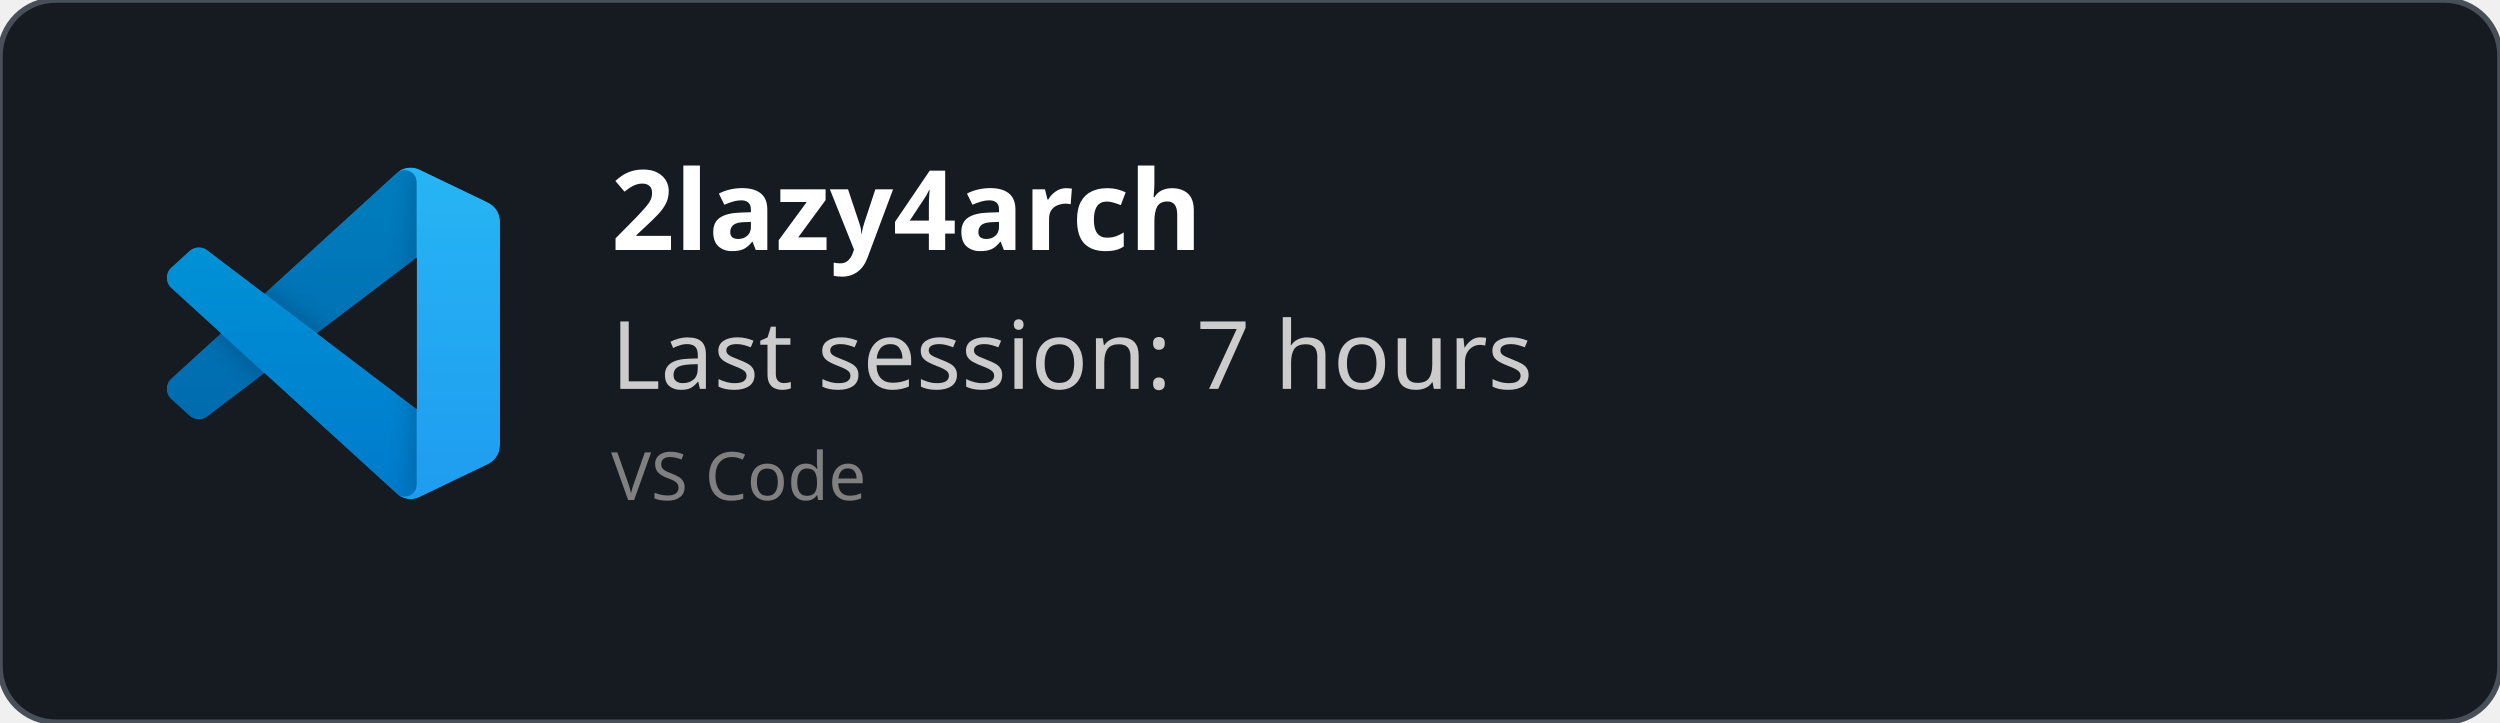
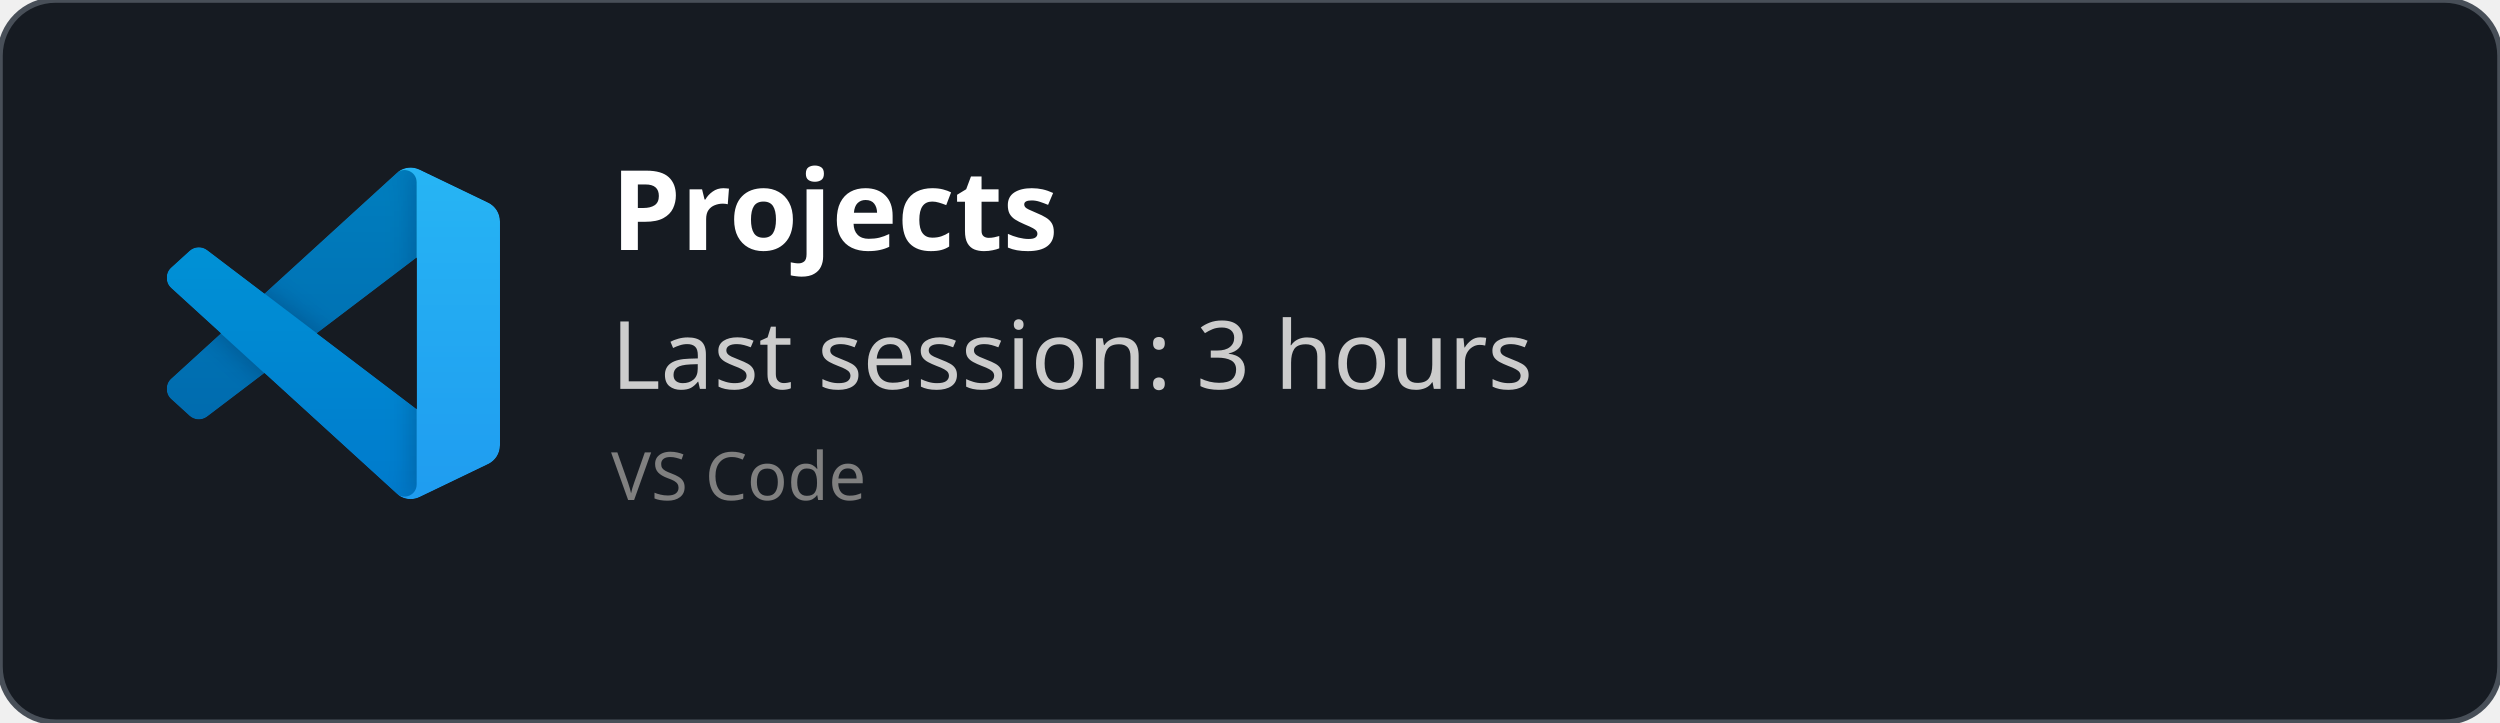
<svg xmlns="http://www.w3.org/2000/svg" width="450" height="130" viewBox="0 0 450 130" fill="none" role="img">
  <style>
    *{
        font-family: 'Segoe UI', Ubuntu, monospace
    }
    </style>
  <defs>
    <clipPath id="horizontalClip" x="20" y="20" width="500" height="200">
      <rect x="90" y="20" width="300" height="50" />
    </clipPath>
  </defs>
  <rect width="450" height="130" fill="rgba(22,27,34)" stroke="#484f58" stroke-width="1" fill-opacity="1" stroke-opacity="1" x="0" y="0" rx="10px" ry="10px">
    </rect>
  <svg width="60" height="60" x="30" y="30" viewBox="0 0 100 100" fill="none" id="vscode">
    <mask id="mask0" mask-type="alpha" maskUnits="userSpaceOnUse" x="0" y="0" width="100" height="100">
      <path fill-rule="evenodd" clip-rule="evenodd" d="M70.912 99.317C72.487 99.931 74.283 99.891 75.873 99.126L96.461 89.22C98.624 88.179 100 85.989 100 83.587V16.413C100 14.011 98.624 11.822 96.461 10.781L75.873 0.874C73.786 -0.13 71.345 0.116 69.513 1.447C69.252 1.637 69.003 1.849 68.769 2.083L29.355 38.041L12.187 25.01C10.589 23.797 8.354 23.896 6.869 25.246L1.363 30.255C-0.453 31.906 -0.455 34.763 1.359 36.417L16.247 50L1.359 63.583C-0.455 65.237 -0.453 68.094 1.363 69.745L6.869 74.754C8.354 76.104 10.589 76.204 12.187 74.99L29.355 61.959L68.769 97.917C69.392 98.541 70.125 99.01 70.912 99.317ZM75.015 27.299L45.109 50L75.015 72.701V27.299Z" fill="white" />
    </mask>
    <g mask="url(#mask0)">
      <path d="M96.461 10.796L75.857 0.876C73.472 -0.273 70.622 0.212 68.75 2.083L1.299 63.583C-0.516 65.237 -0.514 68.094 1.303 69.745L6.813 74.754C8.298 76.104 10.535 76.204 12.134 74.99L93.361 13.37C96.086 11.303 100 13.246 100 16.667V16.427C100 14.027 98.625 11.838 96.461 10.796Z" fill="#0065A9" />
      <g filter="url(#filter0_d)">
        <path d="M96.461 89.204L75.857 99.124C73.472 100.273 70.622 99.788 68.75 97.917L1.299 36.417C-0.516 34.763 -0.514 31.906 1.303 30.255L6.813 25.246C8.298 23.896 10.535 23.796 12.134 25.009L93.361 86.63C96.086 88.697 100 86.754 100 83.333V83.573C100 85.974 98.625 88.162 96.461 89.204Z" fill="#007ACC" />
      </g>
      <g filter="url(#filter1_d)">
        <path d="M75.858 99.126C73.472 100.274 70.622 99.788 68.75 97.917C71.056 100.223 75 98.59 75 95.328V4.672C75 1.41 71.056 -0.223 68.75 2.083C70.622 0.211 73.472 -0.274 75.858 0.874L96.459 10.781C98.623 11.822 100 14.011 100 16.413V83.587C100 85.989 98.623 88.179 96.459 89.22L75.858 99.126Z" fill="#1F9CF0" />
      </g>
      <g style="mix-blend-mode:overlay" opacity="0.25">
        <path fill-rule="evenodd" clip-rule="evenodd" d="M70.851 99.317C72.426 99.931 74.222 99.891 75.812 99.126L96.4 89.22C98.563 88.179 99.939 85.989 99.939 83.587V16.413C99.939 14.011 98.564 11.822 96.4 10.781L75.812 0.874C73.725 -0.13 71.284 0.116 69.453 1.447C69.191 1.637 68.942 1.849 68.708 2.083L29.294 38.041L12.126 25.01C10.528 23.796 8.293 23.896 6.809 25.246L1.302 30.255C-0.513 31.906 -0.515 34.763 1.298 36.417L16.186 50L1.298 63.583C-0.515 65.237 -0.513 68.094 1.302 69.745L6.809 74.754C8.293 76.104 10.528 76.204 12.126 74.99L29.294 61.959L68.708 97.917C69.332 98.54 70.064 99.01 70.851 99.317ZM74.954 27.299L45.048 50L74.954 72.701V27.299Z" fill="url(#paint0_linear)" />
      </g>
    </g>
    <defs>
      <filter id="filter0_d" x="-8.394" y="15.829" width="116.727" height="92.246" filterUnits="userSpaceOnUse" color-interpolation-filters="sRGB">
        <feFlood flood-opacity="0" result="BackgroundImageFix" />
        <feColorMatrix in="SourceAlpha" type="matrix" values="0 0 0 0 0 0 0 0 0 0 0 0 0 0 0 0 0 0 127 0" />
        <feOffset />
        <feGaussianBlur stdDeviation="4.167" />
        <feColorMatrix type="matrix" values="0 0 0 0 0 0 0 0 0 0 0 0 0 0 0 0 0 0 0.25 0" />
        <feBlend mode="overlay" in2="BackgroundImageFix" result="effect1_dropShadow" />
        <feBlend mode="normal" in="SourceGraphic" in2="effect1_dropShadow" result="shape" />
      </filter>
      <filter id="filter1_d" x="60.417" y="-8.076" width="47.917" height="116.151" filterUnits="userSpaceOnUse" color-interpolation-filters="sRGB">
        <feFlood flood-opacity="0" result="BackgroundImageFix" />
        <feColorMatrix in="SourceAlpha" type="matrix" values="0 0 0 0 0 0 0 0 0 0 0 0 0 0 0 0 0 0 127 0" />
        <feOffset />
        <feGaussianBlur stdDeviation="4.167" />
        <feColorMatrix type="matrix" values="0 0 0 0 0 0 0 0 0 0 0 0 0 0 0 0 0 0 0.25 0" />
        <feBlend mode="overlay" in2="BackgroundImageFix" result="effect1_dropShadow" />
        <feBlend mode="normal" in="SourceGraphic" in2="effect1_dropShadow" result="shape" />
      </filter>
      <linearGradient id="paint0_linear" x1="49.939" y1="0.258" x2="49.939" y2="99.742" gradientUnits="userSpaceOnUse">
        <stop stop-color="white" />
        <stop offset="1" stop-color="white" stop-opacity="0" />
      </linearGradient>
    </defs>
  </svg>
  <text x="110" y="45" font-size="20" clip-path="url(#horizontalClip)" font-weight="bold" font-family="Ubuntu" fill="white">
-     2lazy4arch
+     Projects
    </text>
  <text x="110" y="70" font-size="17px" font-family="Ubuntu" fill="#ccc">
-     Last session: 7 hours
+     Last session: 3 hours
    </text>
  <text x="110" y="90" font-size="12px" font-family="Ubuntu" fill="grey">
    VS Code
    </text>
</svg>
